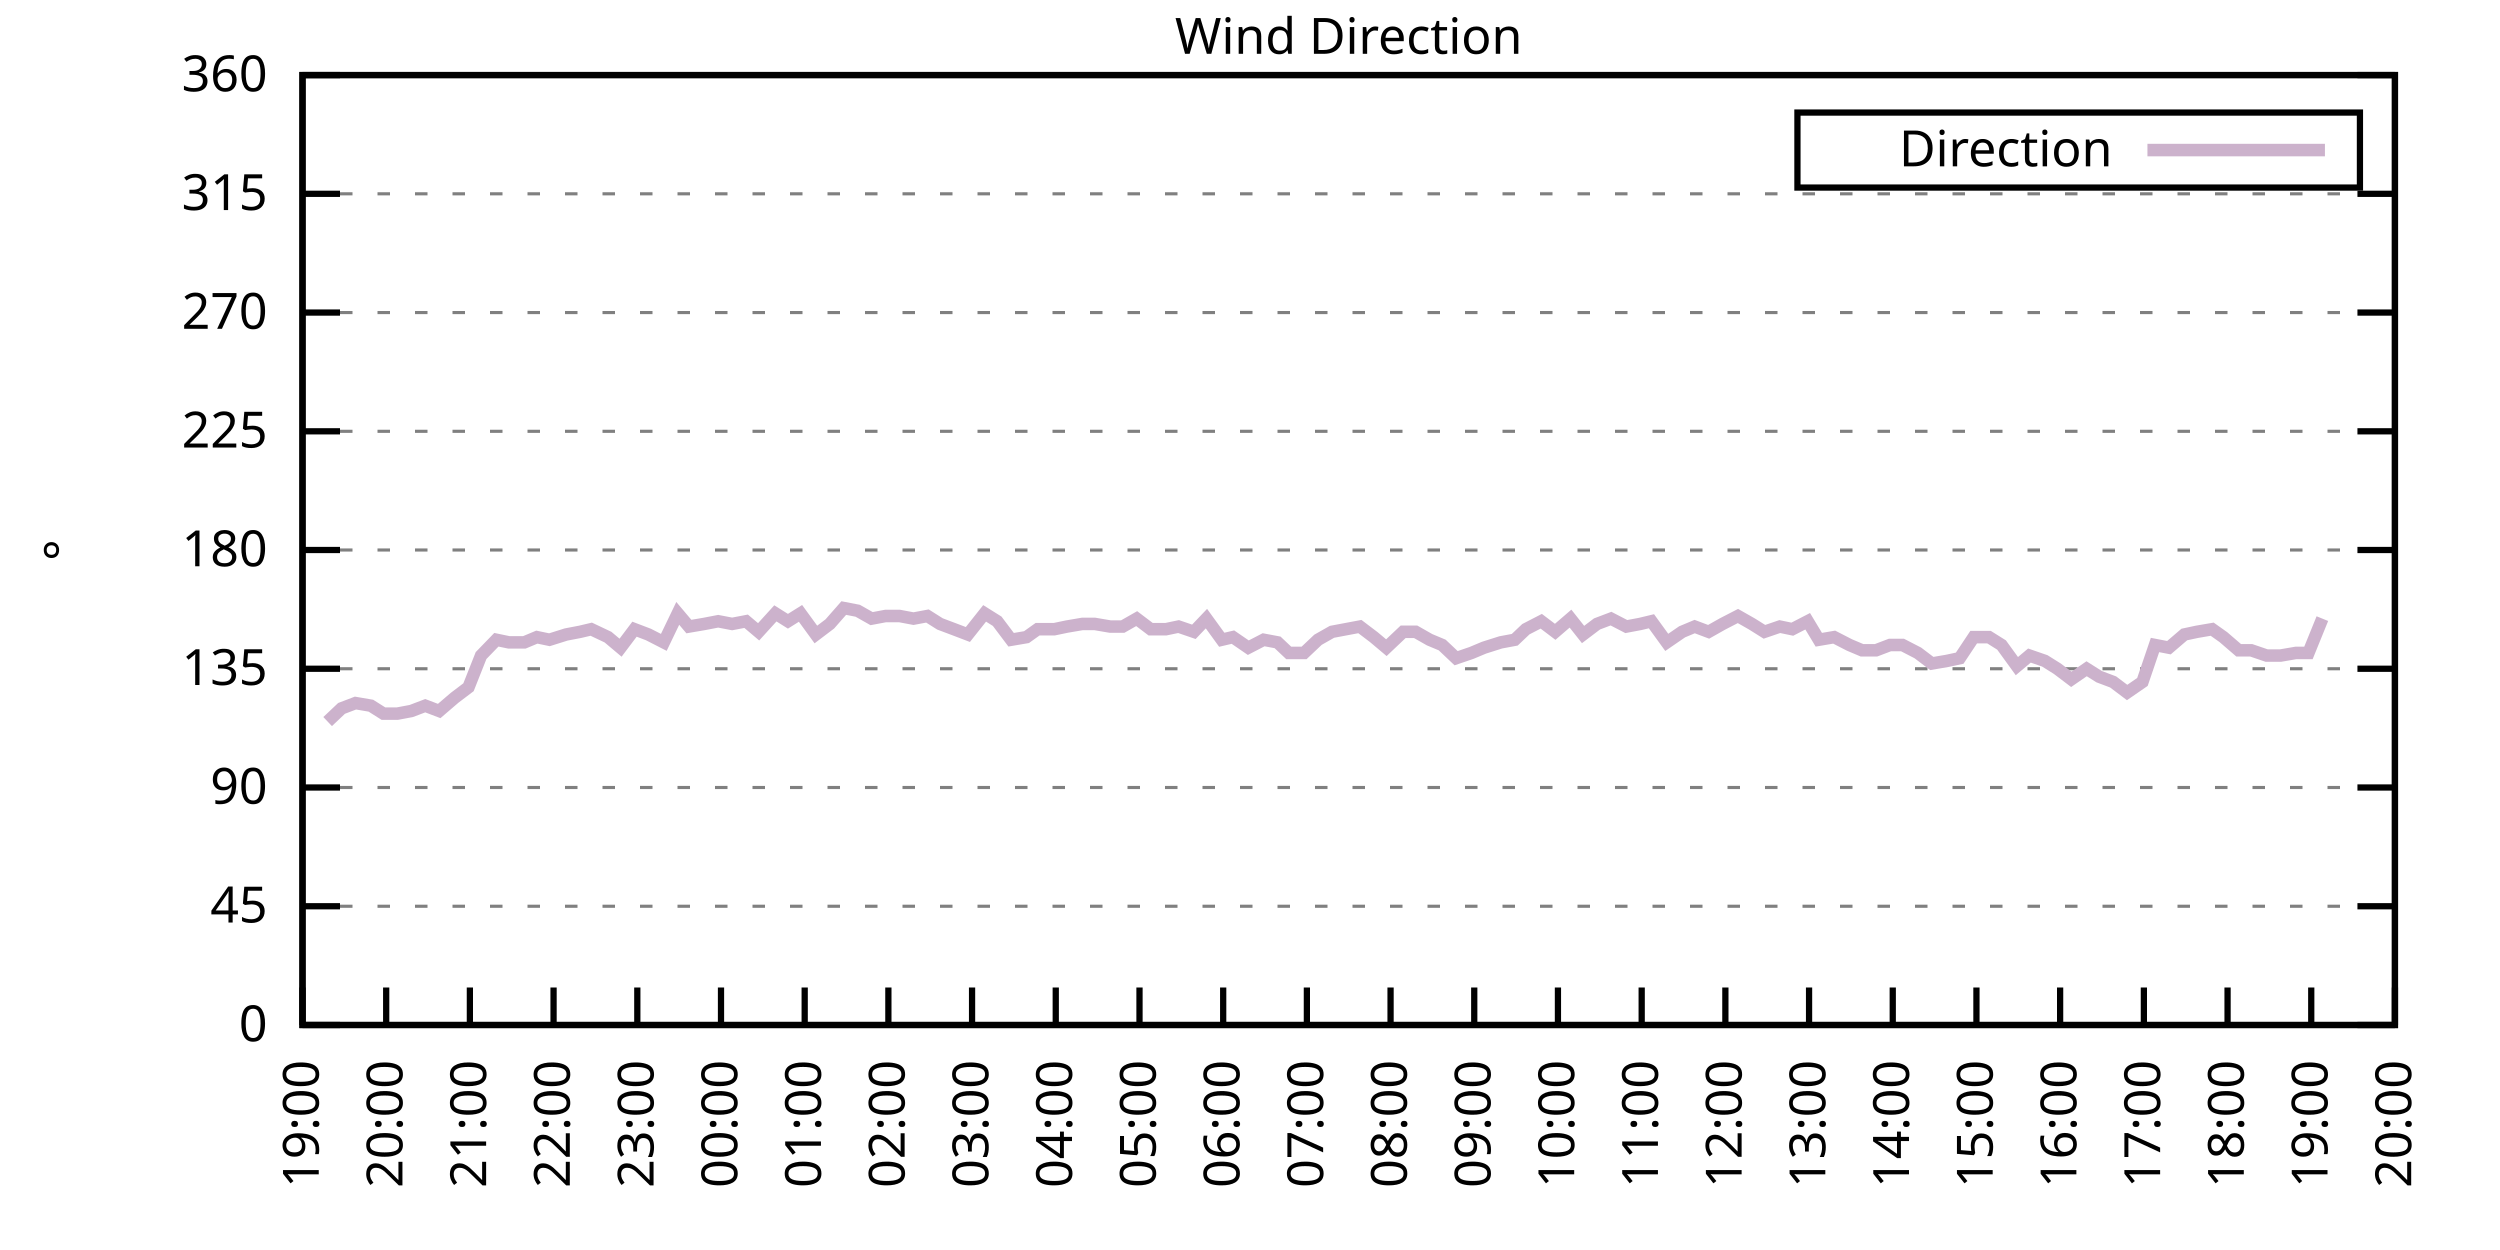
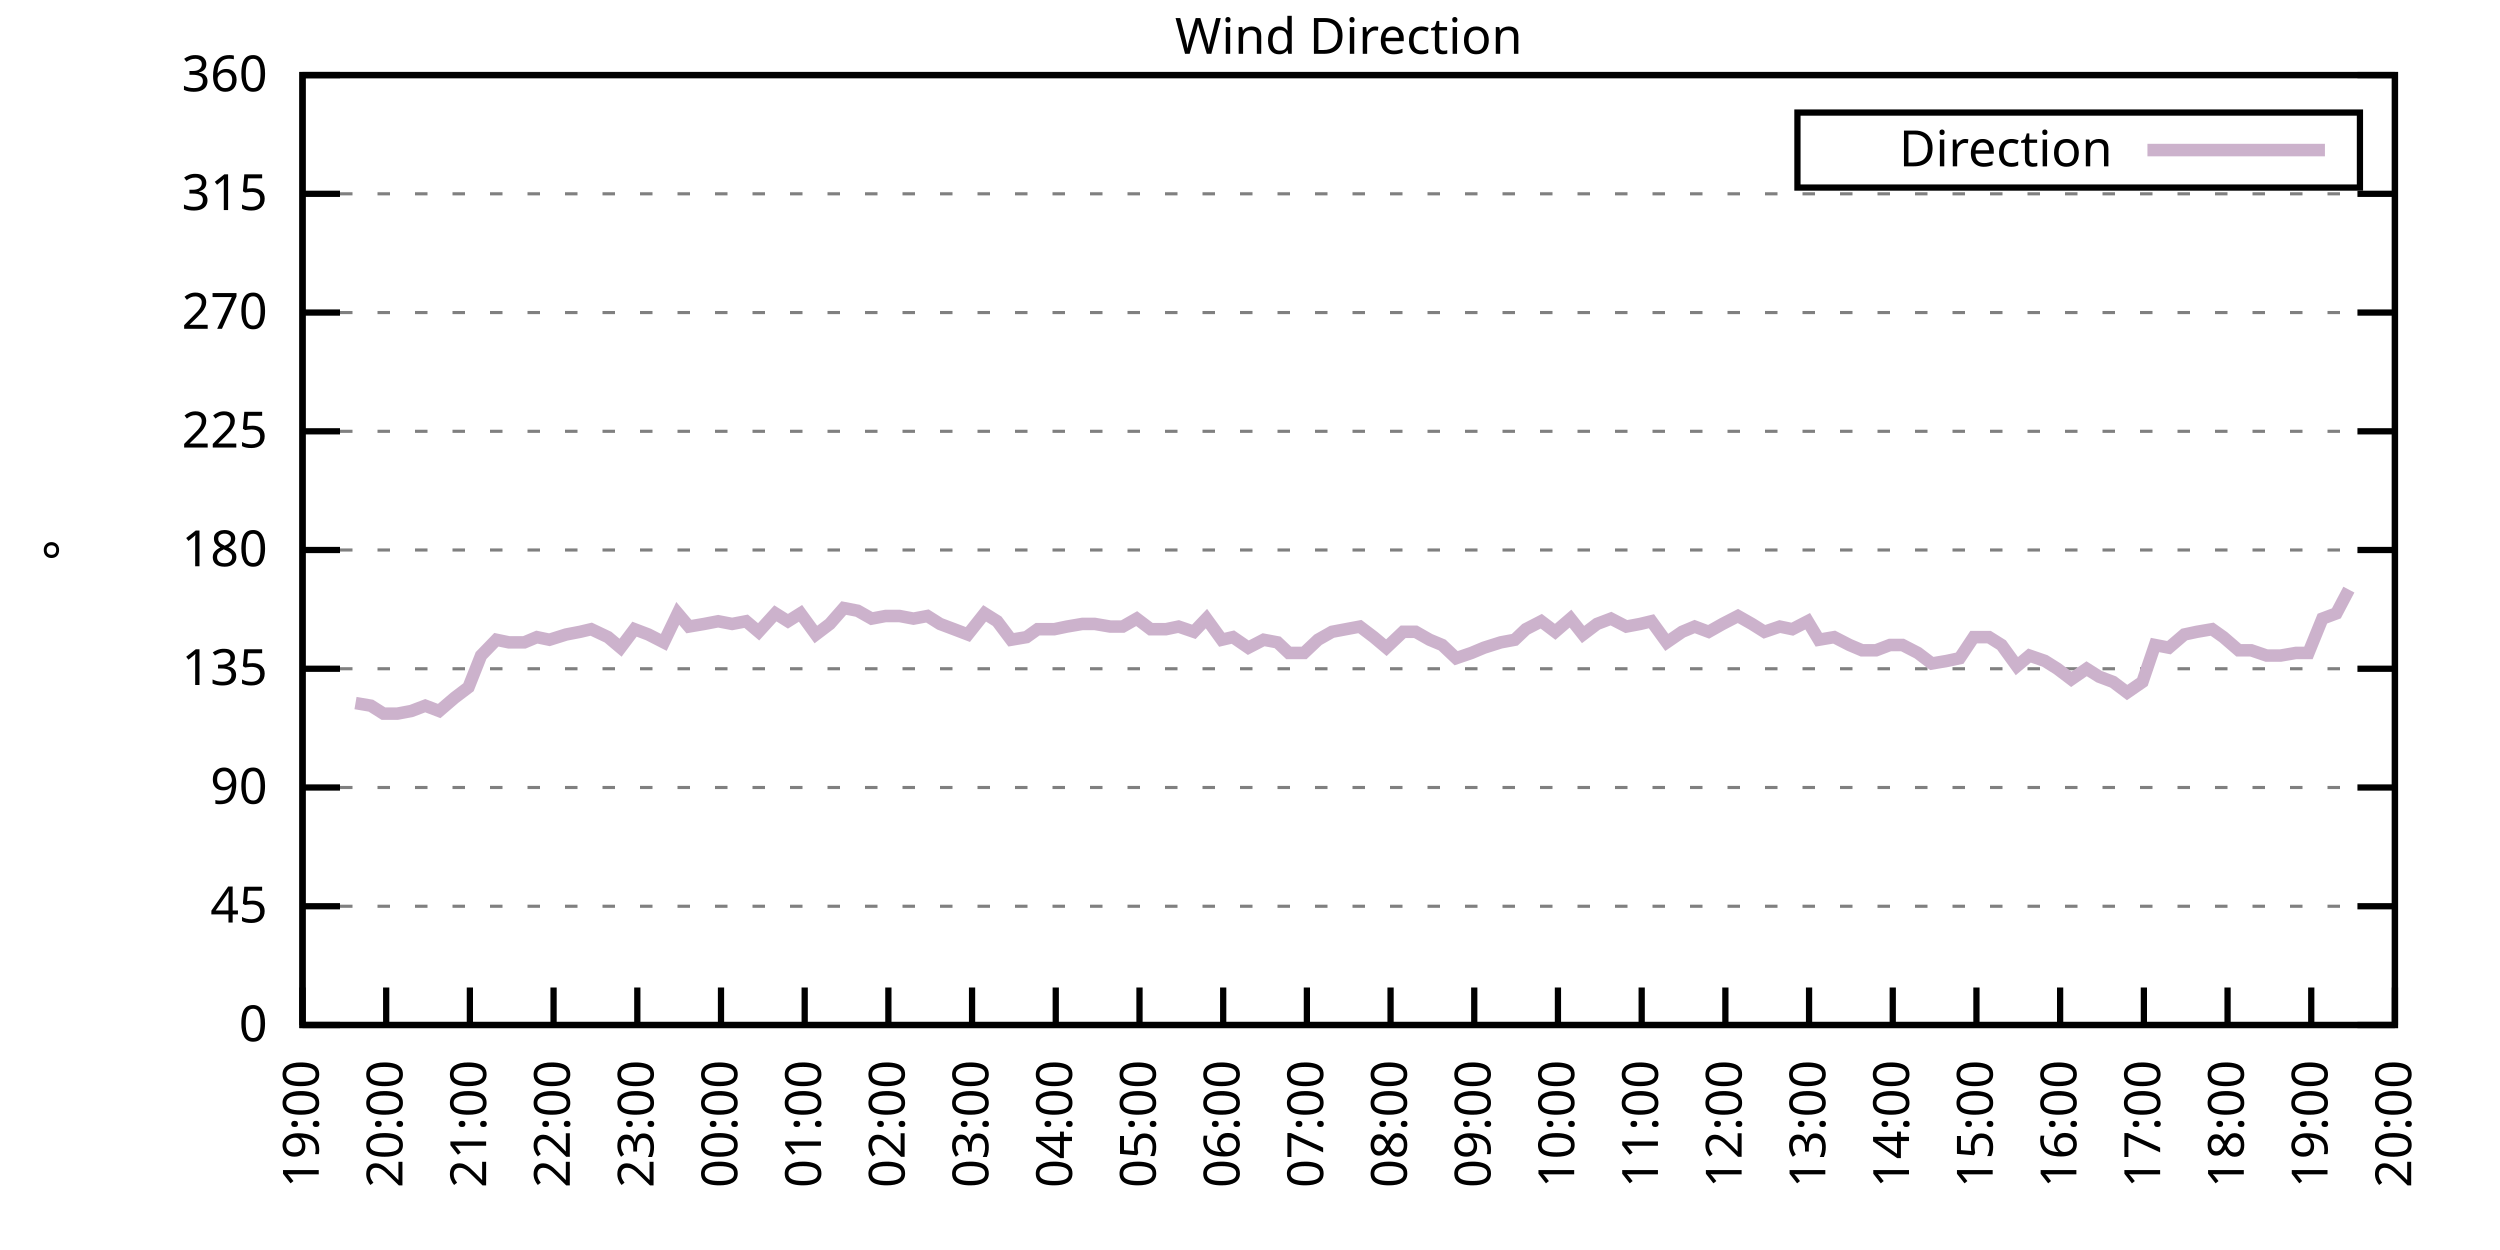
<svg xmlns="http://www.w3.org/2000/svg" xmlns:xlink="http://www.w3.org/1999/xlink" width="400" height="200" viewBox="0 0 400 200">
  <g id="gnuplot_canvas">
    <rect x="0" y="0" width="400" height="200" fill="none" />
    <defs>
      <circle id="gpDot" r="0.5" stroke-width="0.5" stroke="currentColor" />
      <path id="gpPt0" stroke-width="0.333" stroke="currentColor" d="M-1,0 h2 M0,-1 v2" />
      <path id="gpPt1" stroke-width="0.333" stroke="currentColor" d="M-1,-1 L1,1 M1,-1 L-1,1" />
      <path id="gpPt2" stroke-width="0.333" stroke="currentColor" d="M-1,0 L1,0 M0,-1 L0,1 M-1,-1 L1,1 M-1,1 L1,-1" />
      <rect id="gpPt3" stroke-width="0.333" stroke="currentColor" x="-1" y="-1" width="2" height="2" />
      <rect id="gpPt4" stroke-width="0.333" stroke="currentColor" fill="currentColor" x="-1" y="-1" width="2" height="2" />
      <circle id="gpPt5" stroke-width="0.333" stroke="currentColor" cx="0" cy="0" r="1" />
      <use xlink:href="#gpPt5" id="gpPt6" fill="currentColor" stroke="none" />
      <path id="gpPt7" stroke-width="0.333" stroke="currentColor" d="M0,-1.33 L-1.33,0.67 L1.33,0.67 z" />
      <use xlink:href="#gpPt7" id="gpPt8" fill="currentColor" stroke="none" />
      <use xlink:href="#gpPt7" id="gpPt9" stroke="currentColor" transform="rotate(180)" />
      <use xlink:href="#gpPt9" id="gpPt10" fill="currentColor" stroke="none" />
      <use xlink:href="#gpPt3" id="gpPt11" stroke="currentColor" transform="rotate(45)" />
      <use xlink:href="#gpPt11" id="gpPt12" fill="currentColor" stroke="none" />
      <path id="gpPt13" stroke-width="0.333" stroke="currentColor" d="M0,1.330 L1.265,0.411 L0.782,-1.067 L-0.782,-1.076 L-1.265,0.411 z" />
      <use xlink:href="#gpPt13" id="gpPt14" fill="currentColor" stroke="none" />
      <filter id="textbox" filterUnits="objectBoundingBox" x="0" y="0" height="1" width="1">
        <feFlood flood-color="white" flood-opacity="1" result="bgnd" />
        <feComposite in="SourceGraphic" in2="bgnd" operator="atop" />
      </filter>
      <filter id="greybox" filterUnits="objectBoundingBox" x="0" y="0" height="1" width="1">
        <feFlood flood-color="lightgrey" flood-opacity="1" result="grey" />
        <feComposite in="SourceGraphic" in2="grey" operator="atop" />
      </filter>
    </defs>
    <g fill="none" color="white" stroke="currentColor" stroke-width="1.00" stroke-linecap="butt" stroke-linejoin="miter">
</g>
    <g fill="none" color="black" stroke="currentColor" stroke-width="1.00" stroke-linecap="butt" stroke-linejoin="miter">
      <g stroke="none" shape-rendering="crispEdges">
        <polygon fill="rgb(255, 255, 255)" points="48.40,164.00 383.18,164.00 383.18,12.02 48.40,12.02 " />
      </g>
    </g>
    <g fill="none" color="black" stroke="currentColor" stroke-width="1.00" stroke-linecap="butt" stroke-linejoin="miter">
</g>
    <g fill="none" color="black" stroke="black" stroke-width="0.50" stroke-linecap="butt" stroke-linejoin="miter">
</g>
    <g fill="none" color="gray" stroke="currentColor" stroke-width="0.50" stroke-linecap="butt" stroke-linejoin="miter">
      <path stroke="gray" stroke-dasharray="2,4" class="gridline" d="M48.40,164.00 L383.19,164.00  " />
    </g>
    <g fill="none" color="gray" stroke="gray" stroke-width="1.00" stroke-linecap="butt" stroke-linejoin="miter">
</g>
    <g fill="none" color="black" stroke="currentColor" stroke-width="1.00" stroke-linecap="butt" stroke-linejoin="miter">
      <path stroke="black" d="M48.40,164.00 L54.40,164.00 M383.19,164.00 L377.19,164.00  " />
      <g transform="translate(42.80,166.60)" stroke="none" fill="black" font-family="Sans" font-size="8.00" text-anchor="end">
        <text>
          <tspan font-family="Sans"> 0</tspan>
        </text>
      </g>
    </g>
    <g fill="none" color="black" stroke="currentColor" stroke-width="1.00" stroke-linecap="butt" stroke-linejoin="miter">
</g>
    <g fill="none" color="black" stroke="black" stroke-width="0.50" stroke-linecap="butt" stroke-linejoin="miter">
</g>
    <g fill="none" color="gray" stroke="currentColor" stroke-width="0.50" stroke-linecap="butt" stroke-linejoin="miter">
      <path stroke="gray" stroke-dasharray="2,4" class="gridline" d="M48.40,145.00 L383.19,145.00  " />
    </g>
    <g fill="none" color="gray" stroke="gray" stroke-width="1.00" stroke-linecap="butt" stroke-linejoin="miter">
</g>
    <g fill="none" color="black" stroke="currentColor" stroke-width="1.00" stroke-linecap="butt" stroke-linejoin="miter">
      <path stroke="black" d="M48.40,145.00 L54.40,145.00 M383.19,145.00 L377.19,145.00  " />
      <g transform="translate(42.80,147.60)" stroke="none" fill="black" font-family="Sans" font-size="8.00" text-anchor="end">
        <text>
          <tspan font-family="Sans"> 45</tspan>
        </text>
      </g>
    </g>
    <g fill="none" color="black" stroke="currentColor" stroke-width="1.00" stroke-linecap="butt" stroke-linejoin="miter">
</g>
    <g fill="none" color="black" stroke="black" stroke-width="0.50" stroke-linecap="butt" stroke-linejoin="miter">
</g>
    <g fill="none" color="gray" stroke="currentColor" stroke-width="0.50" stroke-linecap="butt" stroke-linejoin="miter">
      <path stroke="gray" stroke-dasharray="2,4" class="gridline" d="M48.40,126.00 L383.19,126.00  " />
    </g>
    <g fill="none" color="gray" stroke="gray" stroke-width="1.00" stroke-linecap="butt" stroke-linejoin="miter">
</g>
    <g fill="none" color="black" stroke="currentColor" stroke-width="1.00" stroke-linecap="butt" stroke-linejoin="miter">
      <path stroke="black" d="M48.40,126.00 L54.40,126.00 M383.19,126.00 L377.19,126.00  " />
      <g transform="translate(42.80,128.60)" stroke="none" fill="black" font-family="Sans" font-size="8.00" text-anchor="end">
        <text>
          <tspan font-family="Sans"> 90</tspan>
        </text>
      </g>
    </g>
    <g fill="none" color="black" stroke="currentColor" stroke-width="1.00" stroke-linecap="butt" stroke-linejoin="miter">
</g>
    <g fill="none" color="black" stroke="black" stroke-width="0.50" stroke-linecap="butt" stroke-linejoin="miter">
</g>
    <g fill="none" color="gray" stroke="currentColor" stroke-width="0.50" stroke-linecap="butt" stroke-linejoin="miter">
      <path stroke="gray" stroke-dasharray="2,4" class="gridline" d="M48.40,107.00 L383.19,107.00  " />
    </g>
    <g fill="none" color="gray" stroke="gray" stroke-width="1.00" stroke-linecap="butt" stroke-linejoin="miter">
</g>
    <g fill="none" color="black" stroke="currentColor" stroke-width="1.00" stroke-linecap="butt" stroke-linejoin="miter">
      <path stroke="black" d="M48.40,107.00 L54.40,107.00 M383.19,107.00 L377.19,107.00  " />
      <g transform="translate(42.80,109.60)" stroke="none" fill="black" font-family="Sans" font-size="8.00" text-anchor="end">
        <text>
          <tspan font-family="Sans"> 135</tspan>
        </text>
      </g>
    </g>
    <g fill="none" color="black" stroke="currentColor" stroke-width="1.00" stroke-linecap="butt" stroke-linejoin="miter">
</g>
    <g fill="none" color="black" stroke="black" stroke-width="0.50" stroke-linecap="butt" stroke-linejoin="miter">
</g>
    <g fill="none" color="gray" stroke="currentColor" stroke-width="0.50" stroke-linecap="butt" stroke-linejoin="miter">
      <path stroke="gray" stroke-dasharray="2,4" class="gridline" d="M48.40,88.00 L383.19,88.00  " />
    </g>
    <g fill="none" color="gray" stroke="gray" stroke-width="1.00" stroke-linecap="butt" stroke-linejoin="miter">
</g>
    <g fill="none" color="black" stroke="currentColor" stroke-width="1.00" stroke-linecap="butt" stroke-linejoin="miter">
      <path stroke="black" d="M48.40,88.00 L54.40,88.00 M383.19,88.00 L377.19,88.00  " />
      <g transform="translate(42.80,90.60)" stroke="none" fill="black" font-family="Sans" font-size="8.00" text-anchor="end">
        <text>
          <tspan font-family="Sans"> 180</tspan>
        </text>
      </g>
    </g>
    <g fill="none" color="black" stroke="currentColor" stroke-width="1.00" stroke-linecap="butt" stroke-linejoin="miter">
</g>
    <g fill="none" color="black" stroke="black" stroke-width="0.50" stroke-linecap="butt" stroke-linejoin="miter">
</g>
    <g fill="none" color="gray" stroke="currentColor" stroke-width="0.50" stroke-linecap="butt" stroke-linejoin="miter">
      <path stroke="gray" stroke-dasharray="2,4" class="gridline" d="M48.40,69.01 L383.19,69.01  " />
    </g>
    <g fill="none" color="gray" stroke="gray" stroke-width="1.00" stroke-linecap="butt" stroke-linejoin="miter">
</g>
    <g fill="none" color="black" stroke="currentColor" stroke-width="1.00" stroke-linecap="butt" stroke-linejoin="miter">
      <path stroke="black" d="M48.40,69.01 L54.40,69.01 M383.19,69.01 L377.19,69.01  " />
      <g transform="translate(42.80,71.61)" stroke="none" fill="black" font-family="Sans" font-size="8.00" text-anchor="end">
        <text>
          <tspan font-family="Sans"> 225</tspan>
        </text>
      </g>
    </g>
    <g fill="none" color="black" stroke="currentColor" stroke-width="1.00" stroke-linecap="butt" stroke-linejoin="miter">
</g>
    <g fill="none" color="black" stroke="black" stroke-width="0.50" stroke-linecap="butt" stroke-linejoin="miter">
</g>
    <g fill="none" color="gray" stroke="currentColor" stroke-width="0.50" stroke-linecap="butt" stroke-linejoin="miter">
      <path stroke="gray" stroke-dasharray="2,4" class="gridline" d="M48.40,50.01 L383.19,50.01  " />
    </g>
    <g fill="none" color="gray" stroke="gray" stroke-width="1.00" stroke-linecap="butt" stroke-linejoin="miter">
</g>
    <g fill="none" color="black" stroke="currentColor" stroke-width="1.00" stroke-linecap="butt" stroke-linejoin="miter">
      <path stroke="black" d="M48.40,50.01 L54.40,50.01 M383.19,50.01 L377.19,50.01  " />
      <g transform="translate(42.80,52.61)" stroke="none" fill="black" font-family="Sans" font-size="8.00" text-anchor="end">
        <text>
          <tspan font-family="Sans"> 270</tspan>
        </text>
      </g>
    </g>
    <g fill="none" color="black" stroke="currentColor" stroke-width="1.00" stroke-linecap="butt" stroke-linejoin="miter">
</g>
    <g fill="none" color="black" stroke="black" stroke-width="0.50" stroke-linecap="butt" stroke-linejoin="miter">
</g>
    <g fill="none" color="gray" stroke="currentColor" stroke-width="0.50" stroke-linecap="butt" stroke-linejoin="miter">
      <path stroke="gray" stroke-dasharray="2,4" class="gridline" d="M48.40,31.01 L383.19,31.01  " />
    </g>
    <g fill="none" color="gray" stroke="gray" stroke-width="1.00" stroke-linecap="butt" stroke-linejoin="miter">
</g>
    <g fill="none" color="black" stroke="currentColor" stroke-width="1.00" stroke-linecap="butt" stroke-linejoin="miter">
      <path stroke="black" d="M48.40,31.01 L54.40,31.01 M383.19,31.01 L377.19,31.01  " />
      <g transform="translate(42.80,33.61)" stroke="none" fill="black" font-family="Sans" font-size="8.00" text-anchor="end">
        <text>
          <tspan font-family="Sans"> 315</tspan>
        </text>
      </g>
    </g>
    <g fill="none" color="black" stroke="currentColor" stroke-width="1.00" stroke-linecap="butt" stroke-linejoin="miter">
</g>
    <g fill="none" color="black" stroke="black" stroke-width="0.50" stroke-linecap="butt" stroke-linejoin="miter">
</g>
    <g fill="none" color="gray" stroke="currentColor" stroke-width="0.50" stroke-linecap="butt" stroke-linejoin="miter">
      <path stroke="gray" stroke-dasharray="2,4" class="gridline" d="M48.40,12.01 L383.19,12.01  " />
    </g>
    <g fill="none" color="gray" stroke="gray" stroke-width="1.00" stroke-linecap="butt" stroke-linejoin="miter">
</g>
    <g fill="none" color="black" stroke="currentColor" stroke-width="1.00" stroke-linecap="butt" stroke-linejoin="miter">
      <path stroke="black" d="M48.40,12.01 L54.40,12.01 M383.19,12.01 L377.19,12.01  " />
      <g transform="translate(42.80,14.61)" stroke="none" fill="black" font-family="Sans" font-size="8.00" text-anchor="end">
        <text>
          <tspan font-family="Sans"> 360</tspan>
        </text>
      </g>
    </g>
    <g fill="none" color="black" stroke="currentColor" stroke-width="1.00" stroke-linecap="butt" stroke-linejoin="miter">
      <path stroke="black" d="M48.40,164.00 L48.40,158.00  " />
      <g transform="translate(51.00,169.60) rotate(270.00)" stroke="none" fill="black" font-family="Sans" font-size="8.00" text-anchor="end">
        <text>
          <tspan font-family="Sans">19:00</tspan>
        </text>
      </g>
    </g>
    <g fill="none" color="black" stroke="currentColor" stroke-width="1.00" stroke-linecap="butt" stroke-linejoin="miter">
      <path stroke="black" d="M61.79,164.00 L61.79,158.00  " />
      <g transform="translate(64.39,169.60) rotate(270.00)" stroke="none" fill="black" font-family="Sans" font-size="8.00" text-anchor="end">
        <text>
          <tspan font-family="Sans">20:00</tspan>
        </text>
      </g>
    </g>
    <g fill="none" color="black" stroke="currentColor" stroke-width="1.00" stroke-linecap="butt" stroke-linejoin="miter">
      <path stroke="black" d="M75.18,164.00 L75.18,158.00  " />
      <g transform="translate(77.78,169.60) rotate(270.00)" stroke="none" fill="black" font-family="Sans" font-size="8.00" text-anchor="end">
        <text>
          <tspan font-family="Sans">21:00</tspan>
        </text>
      </g>
    </g>
    <g fill="none" color="black" stroke="currentColor" stroke-width="1.00" stroke-linecap="butt" stroke-linejoin="miter">
      <path stroke="black" d="M88.57,164.00 L88.57,158.00  " />
      <g transform="translate(91.17,169.60) rotate(270.00)" stroke="none" fill="black" font-family="Sans" font-size="8.00" text-anchor="end">
        <text>
          <tspan font-family="Sans">22:00</tspan>
        </text>
      </g>
    </g>
    <g fill="none" color="black" stroke="currentColor" stroke-width="1.00" stroke-linecap="butt" stroke-linejoin="miter">
      <path stroke="black" d="M101.97,164.00 L101.97,158.00  " />
      <g transform="translate(104.57,169.60) rotate(270.00)" stroke="none" fill="black" font-family="Sans" font-size="8.00" text-anchor="end">
        <text>
          <tspan font-family="Sans">23:00</tspan>
        </text>
      </g>
    </g>
    <g fill="none" color="black" stroke="currentColor" stroke-width="1.00" stroke-linecap="butt" stroke-linejoin="miter">
      <path stroke="black" d="M115.36,164.00 L115.36,158.00  " />
      <g transform="translate(117.96,169.60) rotate(270.00)" stroke="none" fill="black" font-family="Sans" font-size="8.00" text-anchor="end">
        <text>
          <tspan font-family="Sans">00:00</tspan>
        </text>
      </g>
    </g>
    <g fill="none" color="black" stroke="currentColor" stroke-width="1.00" stroke-linecap="butt" stroke-linejoin="miter">
      <path stroke="black" d="M128.75,164.00 L128.75,158.00  " />
      <g transform="translate(131.35,169.60) rotate(270.00)" stroke="none" fill="black" font-family="Sans" font-size="8.00" text-anchor="end">
        <text>
          <tspan font-family="Sans">01:00</tspan>
        </text>
      </g>
    </g>
    <g fill="none" color="black" stroke="currentColor" stroke-width="1.00" stroke-linecap="butt" stroke-linejoin="miter">
      <path stroke="black" d="M142.14,164.00 L142.14,158.00  " />
      <g transform="translate(144.74,169.60) rotate(270.00)" stroke="none" fill="black" font-family="Sans" font-size="8.00" text-anchor="end">
        <text>
          <tspan font-family="Sans">02:00</tspan>
        </text>
      </g>
    </g>
    <g fill="none" color="black" stroke="currentColor" stroke-width="1.00" stroke-linecap="butt" stroke-linejoin="miter">
      <path stroke="black" d="M155.53,164.00 L155.53,158.00  " />
      <g transform="translate(158.13,169.60) rotate(270.00)" stroke="none" fill="black" font-family="Sans" font-size="8.00" text-anchor="end">
        <text>
          <tspan font-family="Sans">03:00</tspan>
        </text>
      </g>
    </g>
    <g fill="none" color="black" stroke="currentColor" stroke-width="1.00" stroke-linecap="butt" stroke-linejoin="miter">
      <path stroke="black" d="M168.92,164.00 L168.92,158.00  " />
      <g transform="translate(171.52,169.60) rotate(270.00)" stroke="none" fill="black" font-family="Sans" font-size="8.00" text-anchor="end">
        <text>
          <tspan font-family="Sans">04:00</tspan>
        </text>
      </g>
    </g>
    <g fill="none" color="black" stroke="currentColor" stroke-width="1.00" stroke-linecap="butt" stroke-linejoin="miter">
      <path stroke="black" d="M182.32,164.00 L182.32,158.00  " />
      <g transform="translate(184.92,169.60) rotate(270.00)" stroke="none" fill="black" font-family="Sans" font-size="8.00" text-anchor="end">
        <text>
          <tspan font-family="Sans">05:00</tspan>
        </text>
      </g>
    </g>
    <g fill="none" color="black" stroke="currentColor" stroke-width="1.00" stroke-linecap="butt" stroke-linejoin="miter">
      <path stroke="black" d="M195.71,164.00 L195.71,158.00  " />
      <g transform="translate(198.31,169.60) rotate(270.00)" stroke="none" fill="black" font-family="Sans" font-size="8.00" text-anchor="end">
        <text>
          <tspan font-family="Sans">06:00</tspan>
        </text>
      </g>
    </g>
    <g fill="none" color="black" stroke="currentColor" stroke-width="1.00" stroke-linecap="butt" stroke-linejoin="miter">
      <path stroke="black" d="M209.10,164.00 L209.10,158.00  " />
      <g transform="translate(211.70,169.60) rotate(270.00)" stroke="none" fill="black" font-family="Sans" font-size="8.00" text-anchor="end">
        <text>
          <tspan font-family="Sans">07:00</tspan>
        </text>
      </g>
    </g>
    <g fill="none" color="black" stroke="currentColor" stroke-width="1.00" stroke-linecap="butt" stroke-linejoin="miter">
      <path stroke="black" d="M222.49,164.00 L222.49,158.00  " />
      <g transform="translate(225.09,169.60) rotate(270.00)" stroke="none" fill="black" font-family="Sans" font-size="8.00" text-anchor="end">
        <text>
          <tspan font-family="Sans">08:00</tspan>
        </text>
      </g>
    </g>
    <g fill="none" color="black" stroke="currentColor" stroke-width="1.00" stroke-linecap="butt" stroke-linejoin="miter">
      <path stroke="black" d="M235.88,164.00 L235.88,158.00  " />
      <g transform="translate(238.48,169.60) rotate(270.00)" stroke="none" fill="black" font-family="Sans" font-size="8.00" text-anchor="end">
        <text>
          <tspan font-family="Sans">09:00</tspan>
        </text>
      </g>
    </g>
    <g fill="none" color="black" stroke="currentColor" stroke-width="1.00" stroke-linecap="butt" stroke-linejoin="miter">
      <path stroke="black" d="M249.27,164.00 L249.27,158.00  " />
      <g transform="translate(251.87,169.60) rotate(270.00)" stroke="none" fill="black" font-family="Sans" font-size="8.00" text-anchor="end">
        <text>
          <tspan font-family="Sans">10:00</tspan>
        </text>
      </g>
    </g>
    <g fill="none" color="black" stroke="currentColor" stroke-width="1.00" stroke-linecap="butt" stroke-linejoin="miter">
      <path stroke="black" d="M262.67,164.00 L262.67,158.00  " />
      <g transform="translate(265.27,169.60) rotate(270.00)" stroke="none" fill="black" font-family="Sans" font-size="8.00" text-anchor="end">
        <text>
          <tspan font-family="Sans">11:00</tspan>
        </text>
      </g>
    </g>
    <g fill="none" color="black" stroke="currentColor" stroke-width="1.00" stroke-linecap="butt" stroke-linejoin="miter">
      <path stroke="black" d="M276.06,164.00 L276.06,158.00  " />
      <g transform="translate(278.66,169.60) rotate(270.00)" stroke="none" fill="black" font-family="Sans" font-size="8.00" text-anchor="end">
        <text>
          <tspan font-family="Sans">12:00</tspan>
        </text>
      </g>
    </g>
    <g fill="none" color="black" stroke="currentColor" stroke-width="1.00" stroke-linecap="butt" stroke-linejoin="miter">
      <path stroke="black" d="M289.45,164.00 L289.45,158.00  " />
      <g transform="translate(292.05,169.60) rotate(270.00)" stroke="none" fill="black" font-family="Sans" font-size="8.00" text-anchor="end">
        <text>
          <tspan font-family="Sans">13:00</tspan>
        </text>
      </g>
    </g>
    <g fill="none" color="black" stroke="currentColor" stroke-width="1.00" stroke-linecap="butt" stroke-linejoin="miter">
      <path stroke="black" d="M302.84,164.00 L302.84,158.00  " />
      <g transform="translate(305.44,169.60) rotate(270.00)" stroke="none" fill="black" font-family="Sans" font-size="8.00" text-anchor="end">
        <text>
          <tspan font-family="Sans">14:00</tspan>
        </text>
      </g>
    </g>
    <g fill="none" color="black" stroke="currentColor" stroke-width="1.00" stroke-linecap="butt" stroke-linejoin="miter">
      <path stroke="black" d="M316.23,164.00 L316.23,158.00  " />
      <g transform="translate(318.83,169.60) rotate(270.00)" stroke="none" fill="black" font-family="Sans" font-size="8.00" text-anchor="end">
        <text>
          <tspan font-family="Sans">15:00</tspan>
        </text>
      </g>
    </g>
    <g fill="none" color="black" stroke="currentColor" stroke-width="1.00" stroke-linecap="butt" stroke-linejoin="miter">
      <path stroke="black" d="M329.62,164.00 L329.62,158.00  " />
      <g transform="translate(332.22,169.60) rotate(270.00)" stroke="none" fill="black" font-family="Sans" font-size="8.00" text-anchor="end">
        <text>
          <tspan font-family="Sans">16:00</tspan>
        </text>
      </g>
    </g>
    <g fill="none" color="black" stroke="currentColor" stroke-width="1.00" stroke-linecap="butt" stroke-linejoin="miter">
      <path stroke="black" d="M343.02,164.00 L343.02,158.00  " />
      <g transform="translate(345.62,169.60) rotate(270.00)" stroke="none" fill="black" font-family="Sans" font-size="8.00" text-anchor="end">
        <text>
          <tspan font-family="Sans">17:00</tspan>
        </text>
      </g>
    </g>
    <g fill="none" color="black" stroke="currentColor" stroke-width="1.00" stroke-linecap="butt" stroke-linejoin="miter">
      <path stroke="black" d="M356.41,164.00 L356.41,158.00  " />
      <g transform="translate(359.01,169.60) rotate(270.00)" stroke="none" fill="black" font-family="Sans" font-size="8.00" text-anchor="end">
        <text>
          <tspan font-family="Sans">18:00</tspan>
        </text>
      </g>
    </g>
    <g fill="none" color="black" stroke="currentColor" stroke-width="1.00" stroke-linecap="butt" stroke-linejoin="miter">
      <path stroke="black" d="M369.80,164.00 L369.80,158.00  " />
      <g transform="translate(372.40,169.60) rotate(270.00)" stroke="none" fill="black" font-family="Sans" font-size="8.00" text-anchor="end">
        <text>
          <tspan font-family="Sans">19:00</tspan>
        </text>
      </g>
    </g>
    <g fill="none" color="black" stroke="currentColor" stroke-width="1.00" stroke-linecap="butt" stroke-linejoin="miter">
      <path stroke="black" d="M383.19,164.00 L383.19,158.00  " />
      <g transform="translate(385.79,169.60) rotate(270.00)" stroke="none" fill="black" font-family="Sans" font-size="8.00" text-anchor="end">
        <text>
          <tspan font-family="Sans">20:00</tspan>
        </text>
      </g>
    </g>
    <g fill="none" color="black" stroke="currentColor" stroke-width="1.00" stroke-linecap="butt" stroke-linejoin="miter">
</g>
    <g fill="none" color="black" stroke="currentColor" stroke-width="1.00" stroke-linecap="butt" stroke-linejoin="miter">
      <path stroke="black" d="M48.40,12.01 L48.40,164.00 L383.19,164.00 L383.19,12.01 L48.40,12.01 Z  " />
    </g>
    <g fill="none" color="black" stroke="currentColor" stroke-width="1.00" stroke-linecap="butt" stroke-linejoin="miter">
</g>
    <g fill="none" color="black" stroke="currentColor" stroke-width="1.00" stroke-linecap="butt" stroke-linejoin="miter">
      <path stroke="black" d="M287.59,30.01 L287.59,18.01 L377.59,18.01 L377.59,30.01 L287.59,30.01 Z  " />
    </g>
    <g id="Wind_direction_plot_1">
      <g fill="none" color="white" stroke="black" stroke-width="2.00" stroke-linecap="butt" stroke-linejoin="miter">
</g>
      <g fill="none" color="black" stroke="currentColor" stroke-width="2.00" stroke-linecap="butt" stroke-linejoin="miter">
        <g transform="translate(337.99,26.61)" stroke="none" fill="black" font-family="Sans" font-size="8.00" text-anchor="end">
          <text>
            <tspan font-family="Sans">Direction</tspan>
          </text>
        </g>
      </g>
      <g fill="none" color="black" stroke="currentColor" stroke-width="2.00" stroke-linecap="butt" stroke-linejoin="miter">
-         <path stroke="rgb(204, 178, 204)" d="M343.59,24.01 L371.99,24.01 M52.42,115.45 L54.65,113.34 L56.88,112.49 L59.34,112.91 L61.35,114.18 L63.58,114.18   L65.81,113.76 L68.04,112.91 L70.27,113.76 L72.73,111.65 L74.96,109.96 L76.97,104.89 L79.42,102.36 L81.43,102.78   L83.89,102.78 L85.90,101.94 L87.91,102.36 L90.58,101.52 L92.82,101.09 L94.60,100.67 L97.28,101.94 L99.29,103.63   L101.52,100.67 L103.75,101.52 L106.21,102.78 L108.44,98.14 L110.22,100.25 L112.68,99.83 L114.91,99.40 L117.14,99.83   L119.38,99.40 L121.38,101.09 L124.06,98.14 L126.07,99.40 L128.08,98.14 L130.54,101.52 L132.77,99.83 L135.00,97.29   L137.23,97.72 L139.46,98.98 L141.69,98.56 L143.93,98.56 L146.16,98.98 L148.39,98.56 L150.40,99.83 L152.63,100.67   L154.86,101.52 L157.54,98.14 L159.55,99.40 L161.78,102.36 L164.24,101.94 L166.02,100.67 L168.70,100.67 L170.71,100.25   L173.17,99.83 L175.17,99.83 L177.63,100.25 L179.64,100.25 L181.87,98.98 L184.10,100.67 L186.56,100.67 L188.57,100.25   L191.02,101.09 L193.03,98.98 L195.48,102.36 L197.27,101.94 L199.73,103.63 L202.18,102.36 L204.41,102.78 L206.20,104.47   L208.65,104.47 L210.88,102.36 L213.12,101.09 L215.35,100.67 L217.58,100.25 L219.81,101.94 L221.82,103.63 L224.50,101.09   L226.51,101.09 L228.74,102.36 L230.75,103.20 L232.98,105.31 L235.44,104.47 L237.44,103.63 L240.12,102.78 L242.36,102.36   L244.14,100.67 L246.60,99.40 L248.83,101.09 L251.28,98.98 L253.29,101.52 L255.52,99.83 L257.76,98.98 L260.21,100.25   L262.44,99.83 L264.23,99.40 L266.68,102.78 L269.14,101.09 L271.15,100.25 L273.38,101.09 L275.61,99.83 L278.07,98.56   L280.30,99.83 L282.31,101.09 L284.76,100.25 L286.77,100.67 L289.23,99.40 L291.01,102.36 L293.47,101.94 L295.92,103.20   L297.93,104.05 L300.16,104.05 L302.39,103.20 L304.40,103.20 L306.86,104.47 L309.09,106.16 L311.54,105.74 L313.55,105.31   L315.79,101.94 L318.24,101.94 L320.25,103.20 L322.70,106.58 L324.71,104.89 L327.17,105.74 L329.18,107.00 L331.41,108.69   L333.86,107.00 L335.87,108.27 L338.10,109.11 L340.34,110.80 L342.79,109.11 L344.80,103.20 L347.03,103.63 L349.49,101.52   L351.50,101.09 L353.95,100.67 L355.74,101.94 L358.19,104.05 L360.20,104.05 L362.66,104.89 L364.89,104.89 L367.34,104.47   L369.35,104.47 L371.58,98.98  " />
+         <path stroke="rgb(204, 178, 204)" d="M343.59,24.01 L371.99,24.01 M56.88,112.49 L59.34,112.91 L61.35,114.18 L63.58,114.18 L65.81,113.76 L68.04,112.91   L70.27,113.76 L72.73,111.65 L74.96,109.96 L76.97,104.89 L79.42,102.36 L81.43,102.78 L83.89,102.78 L85.90,101.94   L87.91,102.36 L90.58,101.52 L92.82,101.09 L94.60,100.67 L97.28,101.94 L99.29,103.63 L101.52,100.67 L103.75,101.52   L106.21,102.78 L108.44,98.14 L110.22,100.25 L112.68,99.83 L114.91,99.40 L117.14,99.83 L119.38,99.40 L121.38,101.09   L124.06,98.14 L126.07,99.40 L128.08,98.14 L130.54,101.52 L132.77,99.83 L135.00,97.29 L137.23,97.72 L139.46,98.98   L141.69,98.56 L143.93,98.56 L146.16,98.98 L148.39,98.56 L150.40,99.83 L152.63,100.67 L154.86,101.52 L157.54,98.14   L159.55,99.40 L161.78,102.36 L164.24,101.94 L166.02,100.67 L168.70,100.67 L170.71,100.25 L173.17,99.83 L175.17,99.83   L177.63,100.25 L179.64,100.25 L181.87,98.98 L184.10,100.67 L186.56,100.67 L188.57,100.25 L191.02,101.09 L193.03,98.98   L195.48,102.36 L197.27,101.94 L199.73,103.63 L202.18,102.36 L204.41,102.78 L206.20,104.47 L208.65,104.47 L210.88,102.36   L213.12,101.09 L215.35,100.67 L217.58,100.25 L219.81,101.94 L221.82,103.63 L224.50,101.09 L226.51,101.09 L228.74,102.36   L230.75,103.20 L232.98,105.31 L235.44,104.47 L237.44,103.63 L240.12,102.78 L242.36,102.36 L244.14,100.67 L246.60,99.40   L248.83,101.09 L251.28,98.98 L253.29,101.52 L255.52,99.83 L257.76,98.98 L260.21,100.25 L262.44,99.83 L264.23,99.40   L266.68,102.78 L269.14,101.09 L271.15,100.25 L273.38,101.09 L275.61,99.83 L278.07,98.56 L280.30,99.83 L282.31,101.09   L284.76,100.25 L286.77,100.67 L289.23,99.40 L291.01,102.36 L293.47,101.94 L295.92,103.20 L297.93,104.05 L300.16,104.05   L302.39,103.20 L304.40,103.20 L306.86,104.47 L309.09,106.16 L311.54,105.74 L313.55,105.31 L315.79,101.94 L318.24,101.94   L320.25,103.20 L322.70,106.58 L324.71,104.89 L327.17,105.74 L329.18,107.00 L331.41,108.69 L333.86,107.00 L335.87,108.27   L338.10,109.11 L340.34,110.80 L342.79,109.11 L344.80,103.20 L347.03,103.63 L349.49,101.52 L351.50,101.09 L353.95,100.67   L355.74,101.94 L358.19,104.05 L360.20,104.05 L362.66,104.89 L364.89,104.89 L367.34,104.47 L369.35,104.47 L371.58,98.98   L373.82,98.14 L375.82,94.34  " />
      </g>
    </g>
    <g fill="none" color="black" stroke="currentColor" stroke-width="2.00" stroke-linecap="butt" stroke-linejoin="miter">
</g>
    <g fill="none" color="black" stroke="black" stroke-width="1.00" stroke-linecap="butt" stroke-linejoin="miter">
</g>
    <g fill="none" color="black" stroke="currentColor" stroke-width="1.00" stroke-linecap="butt" stroke-linejoin="miter">
      <path stroke="black" d="M48.40,12.01 L48.40,164.00 L383.19,164.00 L383.19,12.01 L48.40,12.01 Z  " />
      <g transform="translate(12.80,88.01) rotate(270.00)" stroke="none" fill="black" font-family="Sans" font-size="8.00" text-anchor="middle">
        <text>
          <tspan font-family="Sans">°</tspan>
        </text>
      </g>
    </g>
    <g fill="none" color="black" stroke="currentColor" stroke-width="1.00" stroke-linecap="butt" stroke-linejoin="miter">
</g>
    <g fill="none" color="black" stroke="currentColor" stroke-width="1.00" stroke-linecap="butt" stroke-linejoin="miter">
      <g transform="translate(215.79,8.61)" stroke="none" fill="black" font-family="Sans" font-size="8.00" text-anchor="middle">
        <text>
          <tspan font-family="Sans">Wind Direction</tspan>
        </text>
      </g>
    </g>
    <g fill="none" color="black" stroke="currentColor" stroke-width="1.00" stroke-linecap="butt" stroke-linejoin="miter">
</g>
  </g>
</svg>
